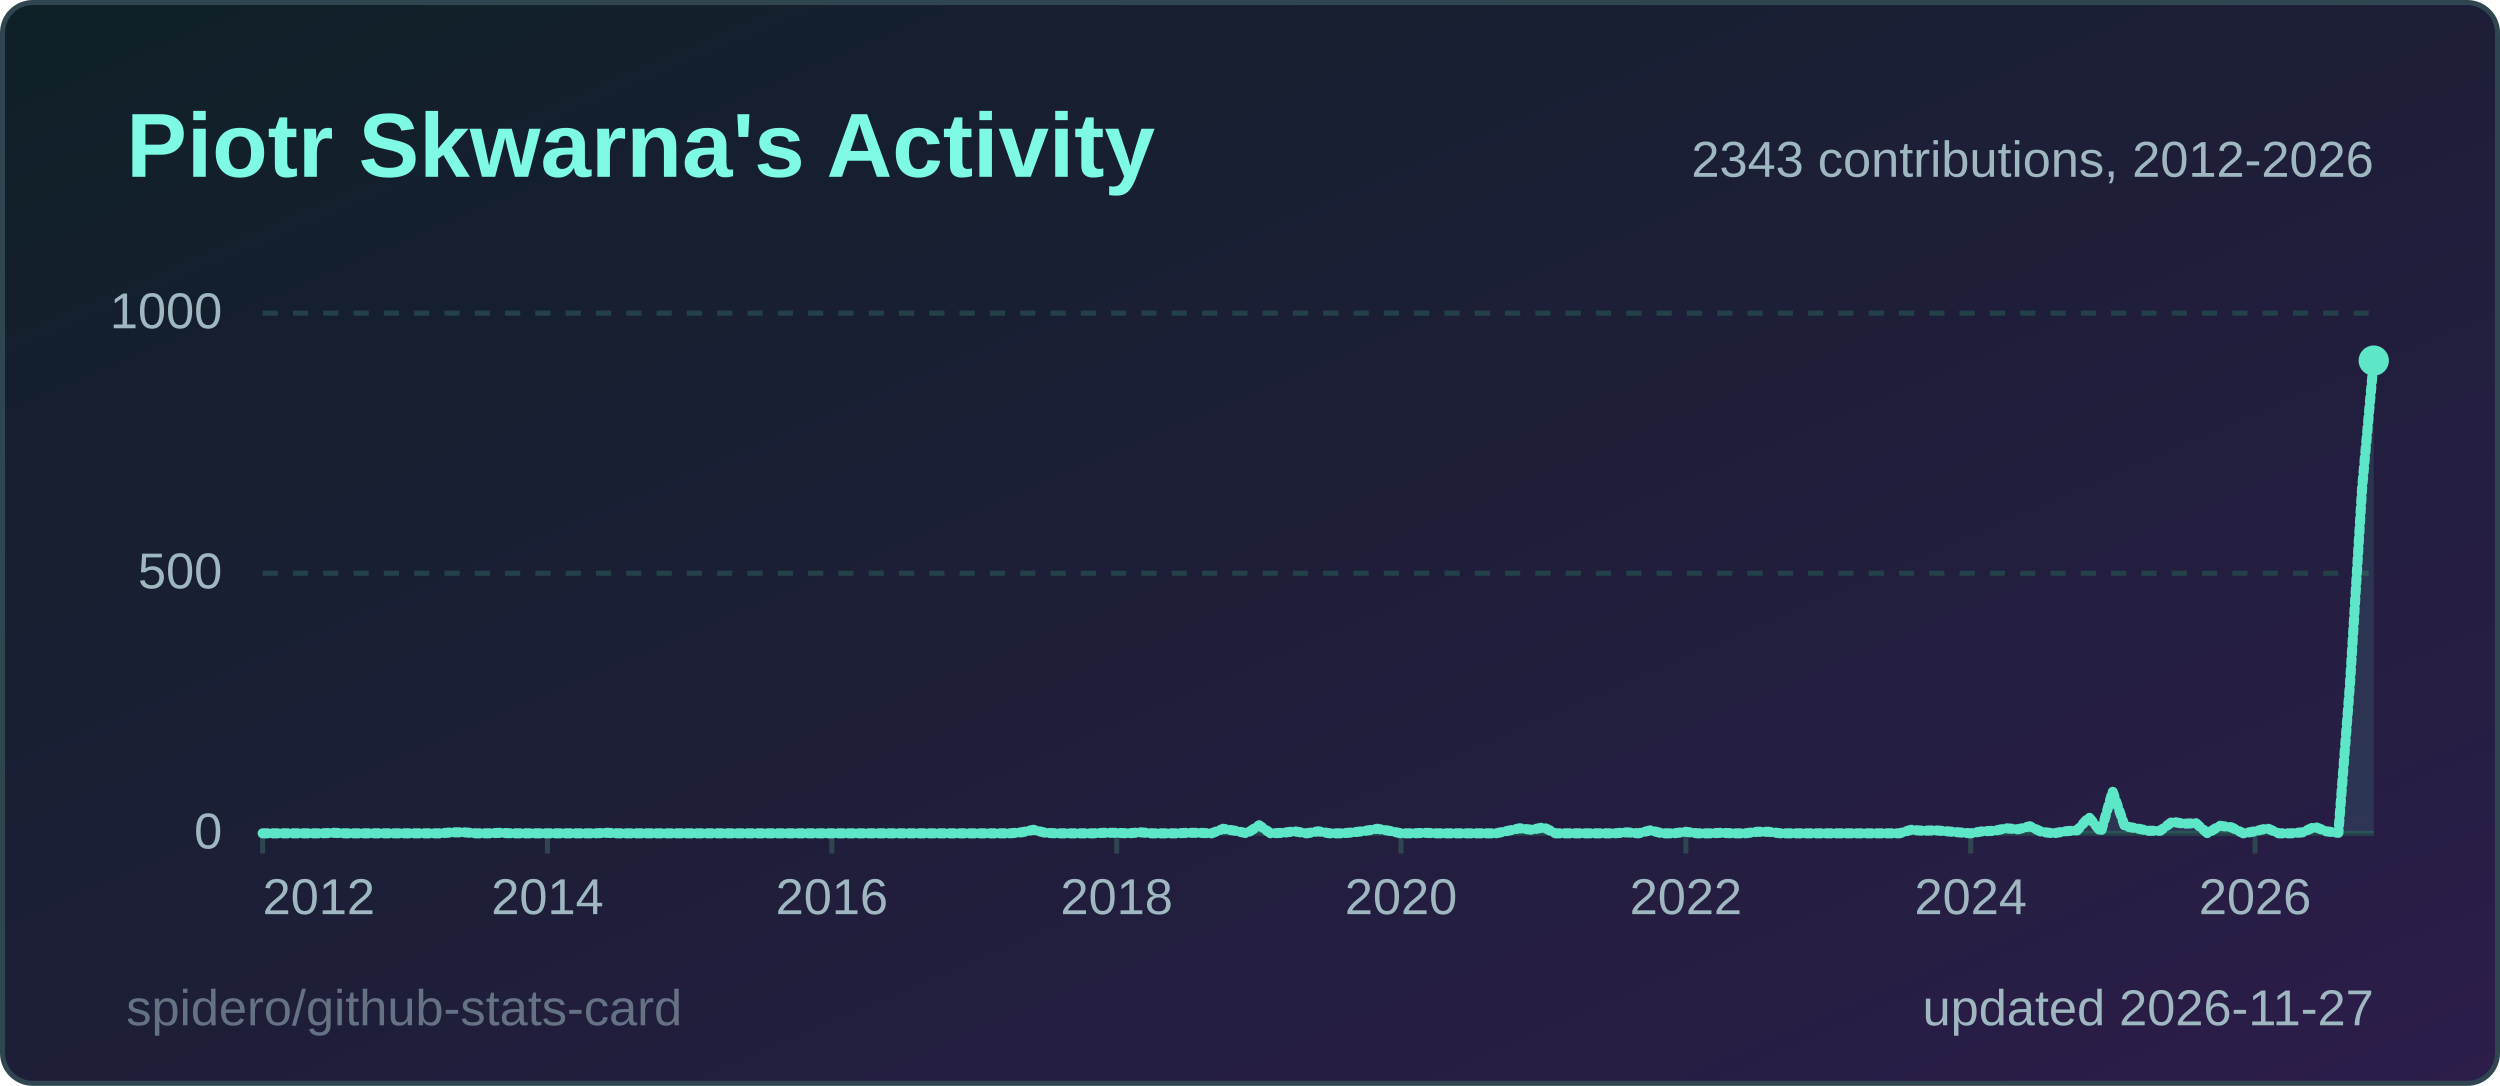
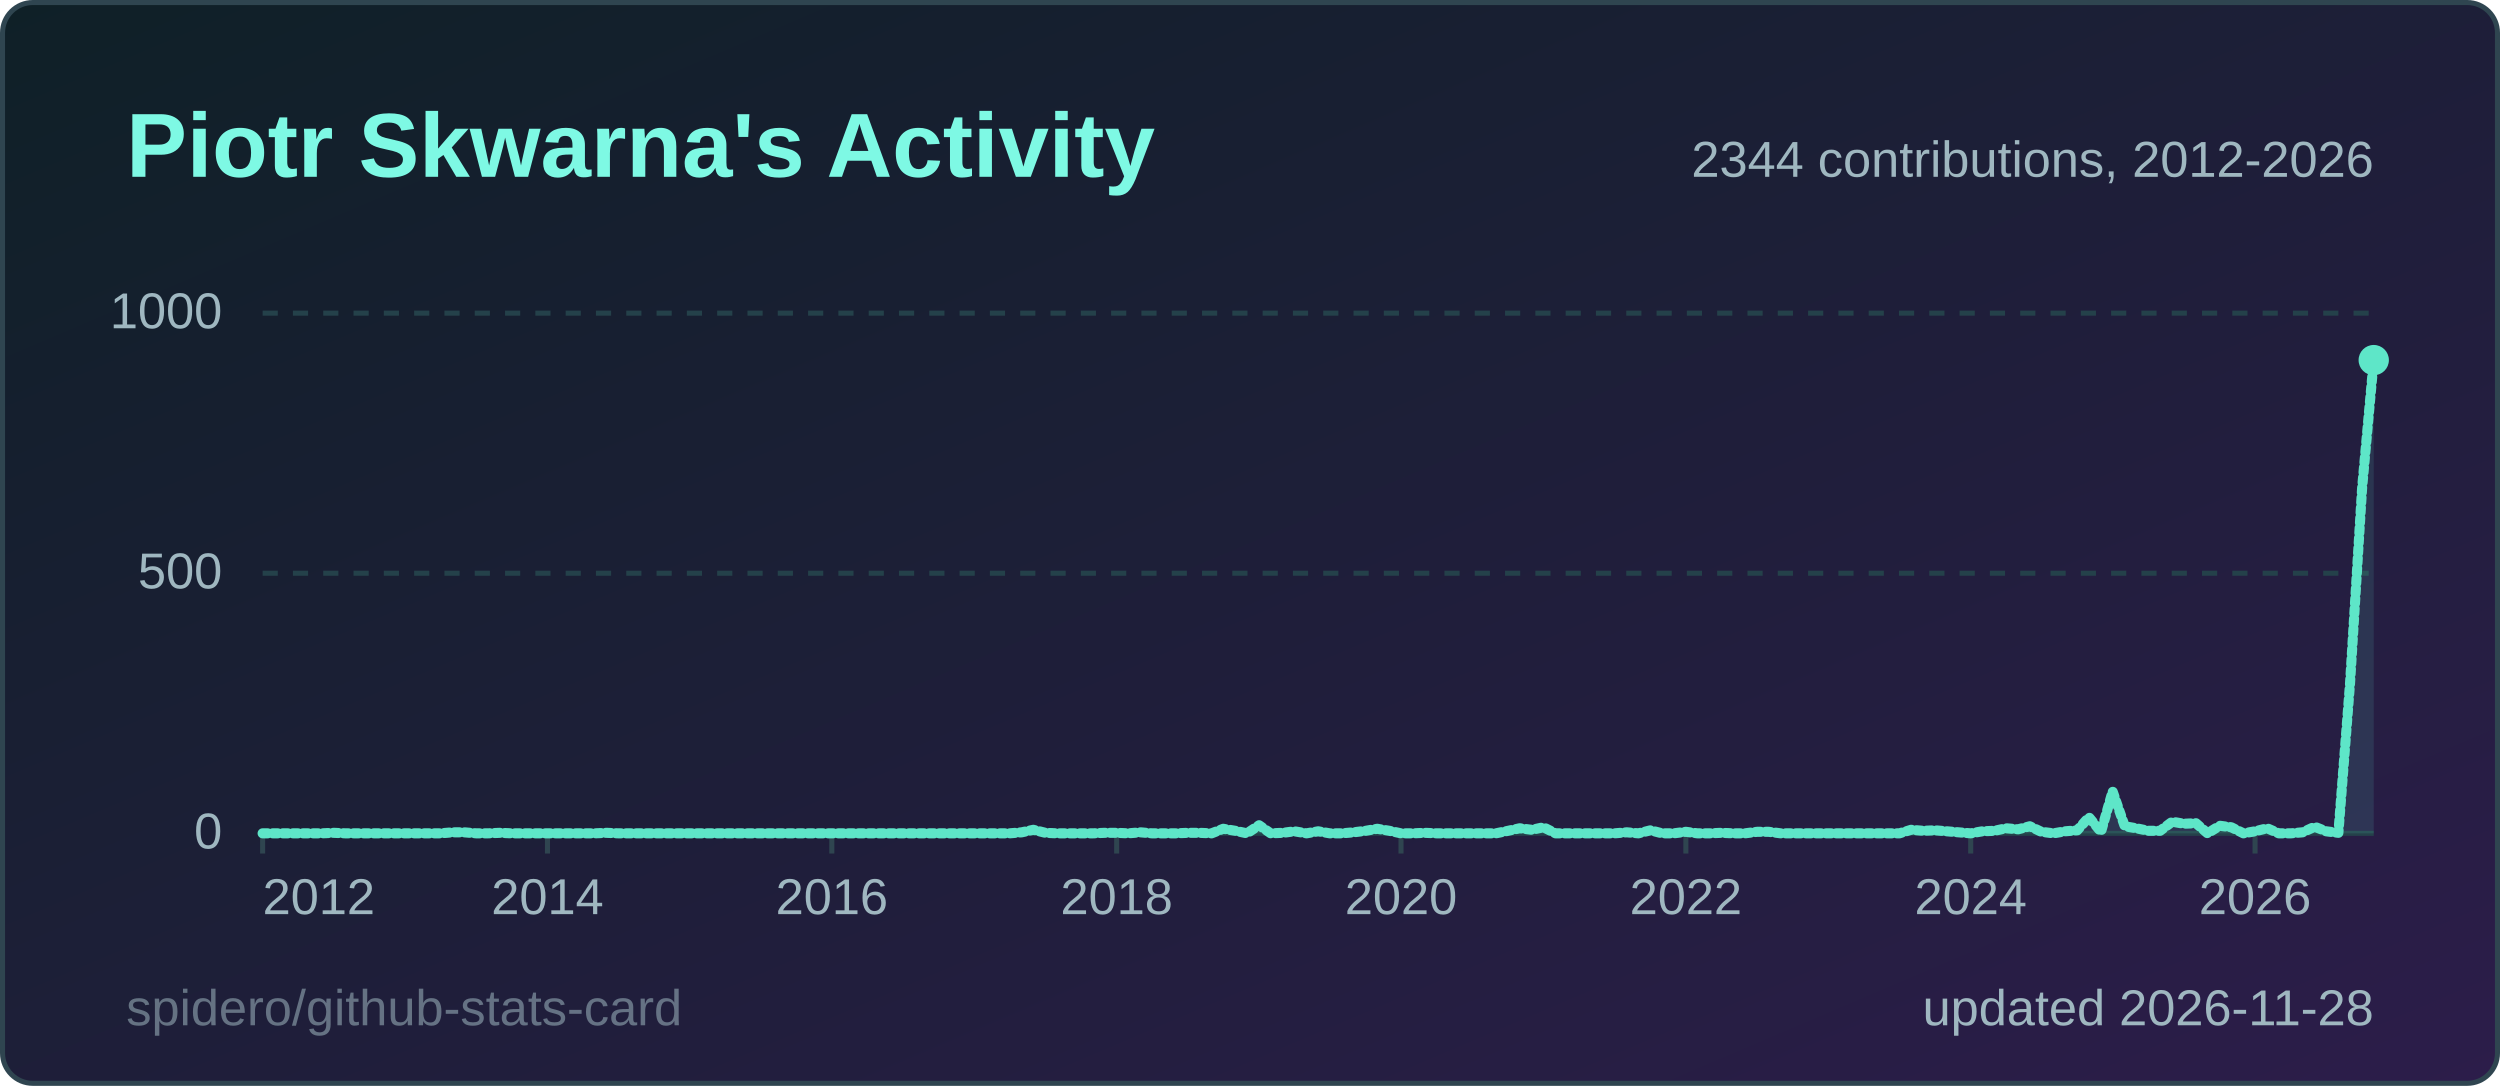
<svg xmlns="http://www.w3.org/2000/svg" width="495" height="215" viewBox="0 0 495 215" role="img" aria-label="Piotr Skwarna's Activity">
  <style>
  .title { font: 600 18px 'Segoe UI', Ubuntu, 'Helvetica Neue', Arial, sans-serif; fill: #7ef9e4; }
  .label { font: 600 13px 'Segoe UI', Ubuntu, 'Helvetica Neue', Arial, sans-serif; fill: #9fb7c0; }
  .value { font: 700 13px 'Segoe UI', Ubuntu, 'Helvetica Neue', Arial, sans-serif; fill: #effcfa; }
  .big { font: 700 22px 'Segoe UI', Ubuntu, 'Helvetica Neue', Arial, sans-serif; fill: #effcfa; }
  .small { font: 400 10px 'Segoe UI', Ubuntu, 'Helvetica Neue', Arial, sans-serif; fill: #9fb7c0; }
  .credit { opacity: .55; }
  /* Visible by default; the animation only fades in from 0 (no-animation renderers show the final state) */
  .fade { animation: fade .5s ease-in-out backwards; }
  @keyframes fade { from { opacity: 0; } }
  @media (prefers-reduced-motion: reduce) { * { animation: none !important; } }
  .draw { stroke-dasharray: 1; stroke-dashoffset: 0; animation: draw 1.4s ease-out backwards; }
  @keyframes draw { from { stroke-dashoffset: 1; } }
</style>
  <defs>
    <linearGradient id="bg" x1="0" y1="0" x2="1" y2="1">
      <stop offset="0" stop-color="#0f2027" />
      <stop offset="1" stop-color="#2c1d4a" />
    </linearGradient>
  </defs>
  <rect x="0.5" y="0.5" width="494" height="214" rx="6" fill="url(#bg)" stroke="#2f4550" />
  <text x="25" y="35" class="title">Piotr Skwarna's Activity</text>
  <line x1="52" y1="165.0" x2="470" y2="165.0" stroke="#24414a" stroke-width="1" />
  <text x="44" y="168.0" text-anchor="end" class="small">0</text>
  <line x1="52" y1="113.5" x2="470" y2="113.5" stroke="#24414a" stroke-width="1" stroke-dasharray="3 3" />
  <text x="44" y="116.5" text-anchor="end" class="small">500</text>
  <line x1="52" y1="62.0" x2="470" y2="62.0" stroke="#24414a" stroke-width="1" stroke-dasharray="3 3" />
  <text x="44" y="65.0" text-anchor="end" class="small">1000</text>
  <line x1="52.0" y1="165" x2="52.0" y2="169" stroke="#2f4550" />
  <text x="52.0" y="181" text-anchor="start" class="small">2012</text>
  <line x1="108.4" y1="165" x2="108.4" y2="169" stroke="#2f4550" />
  <text x="108.4" y="181" text-anchor="middle" class="small">2014</text>
  <line x1="164.7" y1="165" x2="164.7" y2="169" stroke="#2f4550" />
  <text x="164.7" y="181" text-anchor="middle" class="small">2016</text>
  <line x1="221.1" y1="165" x2="221.1" y2="169" stroke="#2f4550" />
  <text x="221.1" y="181" text-anchor="middle" class="small">2018</text>
  <line x1="277.4" y1="165" x2="277.4" y2="169" stroke="#2f4550" />
  <text x="277.4" y="181" text-anchor="middle" class="small">2020</text>
  <line x1="333.8" y1="165" x2="333.8" y2="169" stroke="#2f4550" />
  <text x="333.8" y="181" text-anchor="middle" class="small">2022</text>
  <line x1="390.2" y1="165" x2="390.2" y2="169" stroke="#2f4550" />
  <text x="390.2" y="181" text-anchor="middle" class="small">2024</text>
  <line x1="446.5" y1="165" x2="446.5" y2="169" stroke="#2f4550" />
  <text x="446.5" y="181" text-anchor="middle" class="small">2026</text>
-   <path d="M52.0,165.0 L54.3,165.0 L56.7,165.0 L59.0,165.0 L61.4,165.0 L63.7,165.0 L66.1,164.9 L68.4,165.0 L70.8,165.0 L73.1,165.0 L75.5,165.0 L77.8,165.0 L80.2,165.0 L82.5,165.0 L84.9,165.0 L87.2,165.0 L89.6,164.8 L91.9,164.8 L94.3,165.0 L96.6,165.0 L99.0,164.9 L101.3,165.0 L103.7,165.0 L106.0,165.0 L108.4,165.0 L110.7,165.0 L113.1,165.0 L115.4,165.0 L117.8,165.0 L120.1,164.9 L122.4,165.0 L124.8,165.0 L127.1,165.0 L129.5,165.0 L131.8,165.0 L134.2,165.0 L136.5,165.0 L138.9,165.0 L141.2,165.0 L143.6,165.0 L145.9,165.0 L148.3,165.0 L150.6,165.0 L153.0,165.0 L155.3,165.0 L157.7,165.0 L160.0,165.0 L162.4,165.0 L164.7,165.0 L167.1,165.0 L169.4,165.0 L171.8,165.0 L174.1,165.0 L176.5,165.0 L178.8,165.0 L181.2,165.0 L183.5,165.0 L185.9,165.0 L188.2,165.0 L190.6,165.0 L192.9,165.0 L195.2,165.0 L197.6,165.0 L199.9,165.0 L202.3,164.8 L204.6,164.3 L207.0,164.9 L209.3,165.0 L211.7,165.0 L214.0,165.0 L216.4,165.0 L218.7,164.9 L221.1,164.9 L223.4,165.0 L225.8,164.8 L228.1,165.0 L230.5,165.0 L232.8,165.0 L235.2,164.9 L237.5,164.9 L239.9,165.0 L242.2,164.1 L244.6,164.5 L246.9,165.0 L249.3,163.4 L251.6,165.0 L254.0,164.9 L256.3,164.6 L258.7,165.0 L261.0,164.6 L263.3,165.0 L265.7,165.0 L268.0,164.8 L270.4,164.5 L272.7,164.1 L275.1,164.5 L277.4,165.0 L279.8,165.0 L282.1,164.9 L284.5,165.0 L286.8,165.0 L289.2,165.0 L291.5,165.0 L293.9,165.0 L296.2,165.0 L298.6,164.5 L300.9,164.0 L303.3,164.3 L305.6,163.8 L308.0,165.0 L310.3,165.0 L312.7,165.0 L315.0,165.0 L317.4,165.0 L319.7,165.0 L322.1,164.8 L324.4,165.0 L326.8,164.4 L329.1,165.0 L331.4,165.0 L333.8,164.7 L336.1,165.0 L338.5,165.0 L340.8,164.9 L343.2,165.0 L345.5,165.0 L347.9,164.7 L350.2,164.7 L352.6,165.0 L354.9,165.0 L357.3,165.0 L359.6,165.0 L362.0,165.0 L364.3,165.0 L366.7,165.0 L369.0,165.0 L371.4,165.0 L373.7,165.0 L376.1,165.0 L378.4,164.3 L380.8,164.5 L383.1,164.4 L385.5,164.6 L387.8,164.8 L390.2,165.0 L392.5,164.6 L394.9,164.5 L397.2,164.0 L399.6,164.2 L401.9,163.6 L404.2,164.7 L406.6,165.0 L408.9,164.6 L411.3,164.4 L413.6,161.8 L416.0,164.7 L418.3,156.7 L420.7,163.6 L423.0,164.0 L425.4,164.5 L427.7,164.5 L430.1,162.7 L432.4,163.1 L434.8,163.0 L437.1,165.0 L439.5,163.5 L441.8,163.8 L444.2,165.0 L446.5,164.6 L448.9,164.0 L451.2,165.0 L453.6,165.0 L455.9,164.8 L458.3,163.7 L460.6,164.6 L463.0,164.9 L465.3,135.4 L467.7,96.6 L470.0,71.4 L470.0,165 L52.0,165 Z" fill="#5ee6c8" fill-opacity="0.12" class="fade" style="animation-delay:600ms" />
-   <path d="M52.0,165.0 L54.3,165.0 L56.7,165.0 L59.0,165.0 L61.4,165.0 L63.7,165.0 L66.1,164.9 L68.4,165.0 L70.8,165.0 L73.1,165.0 L75.5,165.0 L77.8,165.0 L80.2,165.0 L82.5,165.0 L84.9,165.0 L87.2,165.0 L89.6,164.8 L91.9,164.8 L94.3,165.0 L96.6,165.0 L99.0,164.9 L101.3,165.0 L103.7,165.0 L106.0,165.0 L108.4,165.0 L110.7,165.0 L113.1,165.0 L115.4,165.0 L117.8,165.0 L120.1,164.9 L122.4,165.0 L124.8,165.0 L127.1,165.0 L129.5,165.0 L131.8,165.0 L134.2,165.0 L136.5,165.0 L138.9,165.0 L141.2,165.0 L143.6,165.0 L145.9,165.0 L148.3,165.0 L150.6,165.0 L153.0,165.0 L155.3,165.0 L157.7,165.0 L160.0,165.0 L162.4,165.0 L164.7,165.0 L167.1,165.0 L169.4,165.0 L171.8,165.0 L174.1,165.0 L176.5,165.0 L178.8,165.0 L181.2,165.0 L183.5,165.0 L185.9,165.0 L188.2,165.0 L190.6,165.0 L192.9,165.0 L195.2,165.0 L197.6,165.0 L199.9,165.0 L202.3,164.8 L204.6,164.3 L207.0,164.9 L209.3,165.0 L211.7,165.0 L214.0,165.0 L216.4,165.0 L218.7,164.9 L221.1,164.9 L223.4,165.0 L225.8,164.8 L228.1,165.0 L230.5,165.0 L232.8,165.0 L235.2,164.9 L237.5,164.9 L239.9,165.0 L242.2,164.1 L244.6,164.5 L246.9,165.0 L249.3,163.4 L251.6,165.0 L254.0,164.9 L256.3,164.6 L258.7,165.0 L261.0,164.6 L263.3,165.0 L265.7,165.0 L268.0,164.8 L270.4,164.5 L272.7,164.1 L275.1,164.5 L277.4,165.0 L279.8,165.0 L282.1,164.9 L284.5,165.0 L286.8,165.0 L289.2,165.0 L291.5,165.0 L293.9,165.0 L296.2,165.0 L298.6,164.5 L300.9,164.0 L303.3,164.3 L305.6,163.8 L308.0,165.0 L310.3,165.0 L312.7,165.0 L315.0,165.0 L317.4,165.0 L319.7,165.0 L322.1,164.8 L324.4,165.0 L326.8,164.4 L329.1,165.0 L331.4,165.0 L333.8,164.7 L336.1,165.0 L338.5,165.0 L340.8,164.9 L343.2,165.0 L345.5,165.0 L347.9,164.7 L350.2,164.7 L352.6,165.0 L354.9,165.0 L357.3,165.0 L359.6,165.0 L362.0,165.0 L364.3,165.0 L366.7,165.0 L369.0,165.0 L371.4,165.0 L373.7,165.0 L376.1,165.0 L378.4,164.3 L380.8,164.5 L383.1,164.4 L385.5,164.6 L387.8,164.8 L390.2,165.0 L392.5,164.6 L394.9,164.5 L397.2,164.0 L399.6,164.2 L401.9,163.6 L404.2,164.7 L406.6,165.0 L408.9,164.6 L411.3,164.4 L413.6,161.8 L416.0,164.7 L418.3,156.7 L420.7,163.6 L423.0,164.0 L425.4,164.5 L427.7,164.5 L430.1,162.7 L432.4,163.1 L434.8,163.0 L437.1,165.0 L439.5,163.5 L441.8,163.8 L444.2,165.0 L446.5,164.6 L448.9,164.0 L451.2,165.0 L453.6,165.0 L455.9,164.8 L458.3,163.7 L460.6,164.6 L463.0,164.9 L465.3,135.4 L467.7,96.6 L470.0,71.4" pathLength="1" fill="none" stroke="#5ee6c8" stroke-width="2" stroke-linejoin="round" stroke-linecap="round" class="draw" style="animation-delay:200ms" />
-   <circle cx="470.0" cy="71.4" r="3" fill="#5ee6c8" class="fade" style="animation-delay:900ms" />
-   <text x="470" y="35" text-anchor="end" class="small">2343 contributions, 2012-2026</text>
-   <text x="470" y="203" text-anchor="end" class="small">updated 2026-11-27</text>
+   <path d="M52.0,165.0 L54.3,165.0 L56.7,165.0 L59.0,165.0 L61.4,165.0 L63.7,165.0 L66.1,164.9 L68.4,165.0 L70.8,165.0 L73.1,165.0 L75.5,165.0 L77.8,165.0 L80.2,165.0 L82.5,165.0 L84.9,165.0 L87.2,165.0 L89.6,164.8 L91.9,164.8 L94.3,165.0 L96.6,165.0 L99.0,164.9 L101.3,165.0 L103.7,165.0 L106.0,165.0 L108.4,165.0 L110.7,165.0 L113.1,165.0 L115.4,165.0 L117.8,165.0 L120.1,164.9 L122.4,165.0 L124.8,165.0 L127.1,165.0 L129.5,165.0 L131.8,165.0 L134.2,165.0 L136.5,165.0 L138.9,165.0 L141.2,165.0 L143.6,165.0 L145.9,165.0 L148.3,165.0 L150.6,165.0 L153.0,165.0 L155.3,165.0 L157.7,165.0 L160.0,165.0 L162.4,165.0 L164.7,165.0 L167.1,165.0 L169.4,165.0 L171.8,165.0 L174.1,165.0 L176.5,165.0 L178.8,165.0 L181.2,165.0 L183.5,165.0 L185.9,165.0 L188.2,165.0 L190.6,165.0 L192.9,165.0 L195.2,165.0 L197.6,165.0 L199.9,165.0 L202.3,164.8 L204.6,164.3 L207.0,164.9 L209.3,165.0 L211.7,165.0 L214.0,165.0 L216.4,165.0 L218.7,164.9 L221.1,164.9 L223.4,165.0 L225.8,164.8 L228.1,165.0 L230.5,165.0 L232.8,165.0 L235.2,164.9 L237.5,164.9 L239.9,165.0 L242.2,164.1 L244.6,164.5 L246.9,165.0 L249.3,163.4 L251.6,165.0 L254.0,164.9 L256.3,164.6 L258.7,165.0 L261.0,164.6 L263.3,165.0 L265.7,165.0 L268.0,164.8 L270.4,164.5 L272.7,164.1 L275.1,164.5 L277.4,165.0 L279.8,165.0 L282.1,164.9 L284.5,165.0 L286.8,165.0 L289.2,165.0 L291.5,165.0 L293.9,165.0 L296.2,165.0 L298.6,164.5 L300.9,164.0 L303.3,164.3 L305.6,163.8 L308.0,165.0 L310.3,165.0 L312.7,165.0 L315.0,165.0 L317.4,165.0 L319.7,165.0 L322.1,164.8 L324.4,165.0 L326.8,164.4 L329.1,165.0 L331.4,165.0 L333.8,164.7 L336.1,165.0 L338.5,165.0 L340.8,164.9 L343.2,165.0 L345.5,165.0 L347.9,164.7 L350.2,164.7 L352.6,165.0 L354.9,165.0 L357.3,165.0 L359.6,165.0 L362.0,165.0 L364.3,165.0 L366.7,165.0 L369.0,165.0 L371.4,165.0 L373.7,165.0 L376.1,165.0 L378.4,164.3 L380.8,164.5 L383.1,164.4 L385.5,164.6 L387.8,164.8 L390.2,165.0 L392.5,164.6 L394.9,164.5 L397.2,164.0 L399.6,164.2 L401.9,163.6 L404.2,164.7 L406.6,165.0 L408.9,164.6 L411.3,164.4 L413.6,161.8 L416.0,164.7 L418.3,156.7 L420.7,163.6 L423.0,164.0 L425.4,164.5 L427.7,164.5 L430.1,162.7 L432.4,163.1 L434.8,163.0 L437.1,165.0 L439.5,163.5 L441.8,163.8 L444.2,165.0 L446.5,164.6 L448.9,164.0 L451.2,165.0 L453.6,165.0 L455.9,164.8 L458.3,163.7 L460.6,164.6 L463.0,164.9 L465.3,135.4 L467.7,96.6 L470.0,71.3 L470.0,165 L52.0,165 Z" fill="#5ee6c8" fill-opacity="0.12" class="fade" style="animation-delay:600ms" />
+   <path d="M52.0,165.0 L54.3,165.0 L56.7,165.0 L59.0,165.0 L61.4,165.0 L63.7,165.0 L66.1,164.9 L68.4,165.0 L70.8,165.0 L73.1,165.0 L75.5,165.0 L77.8,165.0 L80.2,165.0 L82.5,165.0 L84.9,165.0 L87.2,165.0 L89.6,164.8 L91.9,164.8 L94.3,165.0 L96.6,165.0 L99.0,164.9 L101.3,165.0 L103.7,165.0 L106.0,165.0 L108.4,165.0 L110.7,165.0 L113.1,165.0 L115.4,165.0 L117.8,165.0 L120.1,164.9 L122.4,165.0 L124.8,165.0 L127.1,165.0 L129.5,165.0 L131.8,165.0 L134.2,165.0 L136.5,165.0 L138.9,165.0 L141.2,165.0 L143.6,165.0 L145.9,165.0 L148.3,165.0 L150.6,165.0 L153.0,165.0 L155.3,165.0 L157.7,165.0 L160.0,165.0 L162.4,165.0 L164.7,165.0 L167.1,165.0 L169.4,165.0 L171.8,165.0 L174.1,165.0 L176.5,165.0 L178.8,165.0 L181.2,165.0 L183.5,165.0 L185.9,165.0 L188.2,165.0 L190.6,165.0 L192.9,165.0 L195.2,165.0 L197.6,165.0 L199.9,165.0 L202.3,164.8 L204.6,164.3 L207.0,164.9 L209.3,165.0 L211.7,165.0 L214.0,165.0 L216.4,165.0 L218.7,164.9 L221.1,164.9 L223.4,165.0 L225.8,164.8 L228.1,165.0 L230.5,165.0 L232.8,165.0 L235.2,164.9 L237.5,164.9 L239.9,165.0 L242.2,164.1 L244.6,164.5 L246.9,165.0 L249.3,163.4 L251.6,165.0 L254.0,164.9 L256.3,164.6 L258.7,165.0 L261.0,164.6 L263.3,165.0 L265.7,165.0 L268.0,164.8 L270.4,164.5 L272.7,164.1 L275.1,164.5 L277.4,165.0 L279.8,165.0 L282.1,164.9 L284.5,165.0 L286.8,165.0 L289.2,165.0 L291.5,165.0 L293.9,165.0 L296.2,165.0 L298.6,164.5 L300.9,164.0 L303.3,164.3 L305.6,163.8 L308.0,165.0 L310.3,165.0 L312.7,165.0 L315.0,165.0 L317.4,165.0 L319.7,165.0 L322.1,164.8 L324.4,165.0 L326.8,164.4 L329.1,165.0 L331.4,165.0 L333.8,164.7 L336.1,165.0 L338.5,165.0 L340.8,164.9 L343.2,165.0 L345.5,165.0 L347.9,164.7 L350.2,164.7 L352.6,165.0 L354.9,165.0 L357.3,165.0 L359.6,165.0 L362.0,165.0 L364.3,165.0 L366.7,165.0 L369.0,165.0 L371.4,165.0 L373.7,165.0 L376.1,165.0 L378.4,164.3 L380.8,164.5 L383.1,164.4 L385.5,164.6 L387.8,164.8 L390.2,165.0 L392.5,164.6 L394.9,164.5 L397.2,164.0 L399.6,164.2 L401.9,163.6 L404.2,164.7 L406.6,165.0 L408.9,164.6 L411.3,164.4 L413.6,161.8 L416.0,164.7 L418.3,156.7 L420.7,163.6 L423.0,164.0 L425.4,164.5 L427.7,164.5 L430.1,162.7 L432.4,163.1 L434.8,163.0 L437.1,165.0 L439.5,163.5 L441.8,163.8 L444.2,165.0 L446.5,164.6 L448.9,164.0 L451.2,165.0 L453.6,165.0 L455.9,164.8 L458.3,163.7 L460.6,164.6 L463.0,164.9 L465.3,135.4 L467.7,96.6 L470.0,71.3" pathLength="1" fill="none" stroke="#5ee6c8" stroke-width="2" stroke-linejoin="round" stroke-linecap="round" class="draw" style="animation-delay:200ms" />
+   <circle cx="470.0" cy="71.3" r="3" fill="#5ee6c8" class="fade" style="animation-delay:900ms" />
+   <text x="470" y="35" text-anchor="end" class="small">2344 contributions, 2012-2026</text>
+   <text x="470" y="203" text-anchor="end" class="small">updated 2026-11-28</text>
  <a href="https://github.com/spidero/github-stats-card" target="_blank">
    <text x="25" y="203" class="small credit">spidero/github-stats-card</text>
  </a>
</svg>
